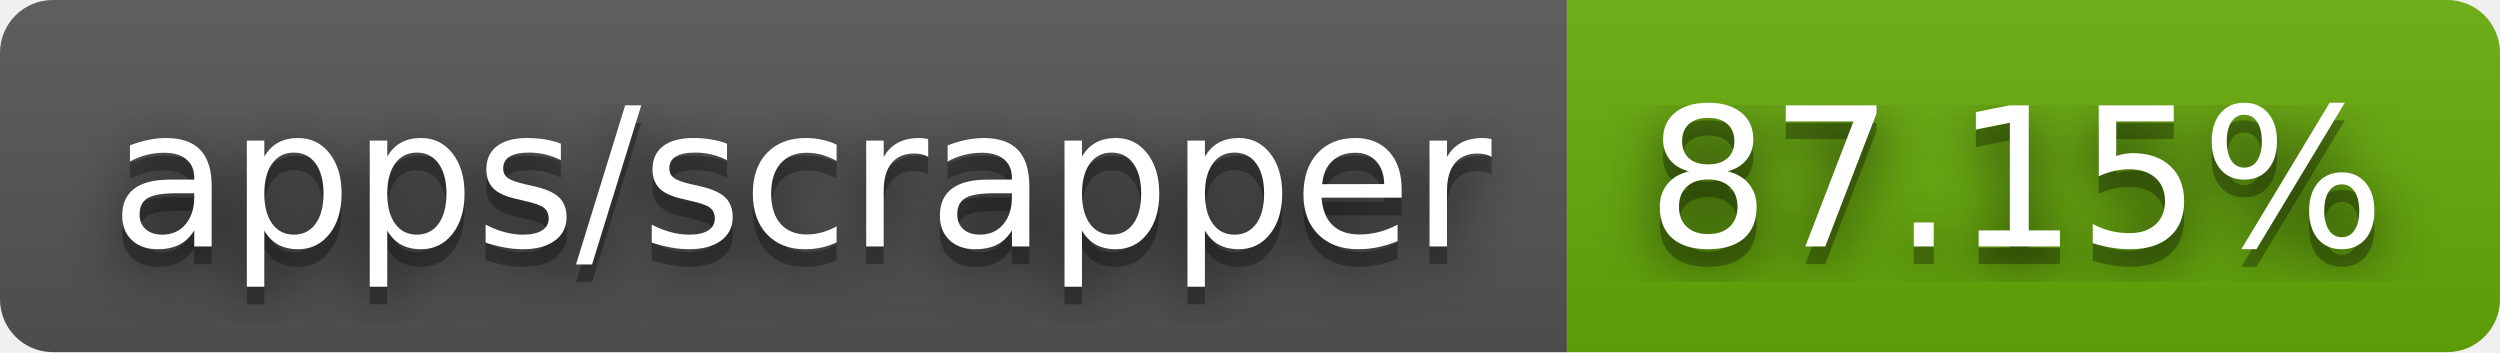
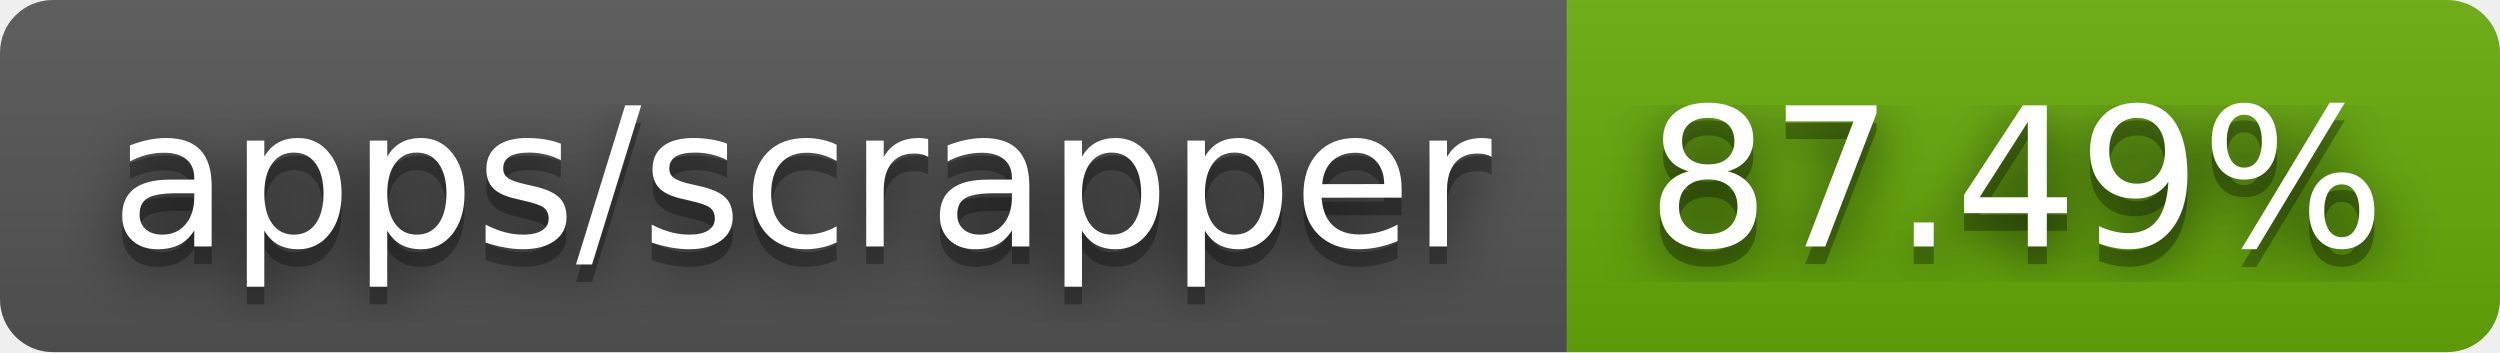
- <svg xmlns="http://www.w3.org/2000/svg" width="142" height="20" role="img" aria-label="apps/scrapper: 87.15%">
+ <svg xmlns="http://www.w3.org/2000/svg" width="142" height="20" role="img" aria-label="apps/scrapper: 87.49%">
  <filter id="blur">
    <feGaussianBlur stdDeviation="16" />
  </filter>
  <linearGradient id="s" x2="0" y2="100%">
    <stop offset="0" stop-color="#bbb" stop-opacity=".1" />
    <stop offset="1" stop-opacity=".1" />
  </linearGradient>
  <clipPath id="r">
    <rect width="142" height="20" rx="3" />
  </clipPath>
  <g clip-path="url(#r)">
    <rect width="89" height="20" fill="#555" />
    <rect x="89" width="53" height="20" fill="#67ac09" />
    <rect width="142" height="20" fill="url(#s)" />
  </g>
  <g fill="#fff" text-anchor="middle" font-family="Verdana,Geneva,DejaVu Sans,sans-serif" text-rendering="geometricPrecision" font-size="110">
    <g transform="scale(.1)">
      <g aria-hidden="true" fill="#010101">
        <text x="455" y="150" fill-opacity=".8" filter="url(#blur)" textLength="790">apps/scrapper</text>
        <text x="455" y="150" fill-opacity=".3" textLength="790">apps/scrapper</text>
      </g>
      <text x="455" y="140" textLength="790">apps/scrapper</text>
    </g>
    <g transform="scale(.1)">
      <g aria-hidden="true" fill="#010101">
-         <text x="1145" y="150" fill-opacity=".8" filter="url(#blur)" textLength="430">87.15%</text>
-         <text x="1145" y="150" fill-opacity=".3" textLength="430">87.15%</text>
+         <text x="1145" y="150" fill-opacity=".8" filter="url(#blur)" textLength="430">87.49%</text>
+         <text x="1145" y="150" fill-opacity=".3" textLength="430">87.49%</text>
      </g>
-       <text x="1145" y="140" textLength="430">87.15%</text>
+       <text x="1145" y="140" textLength="430">87.49%</text>
    </g>
  </g>
</svg>
